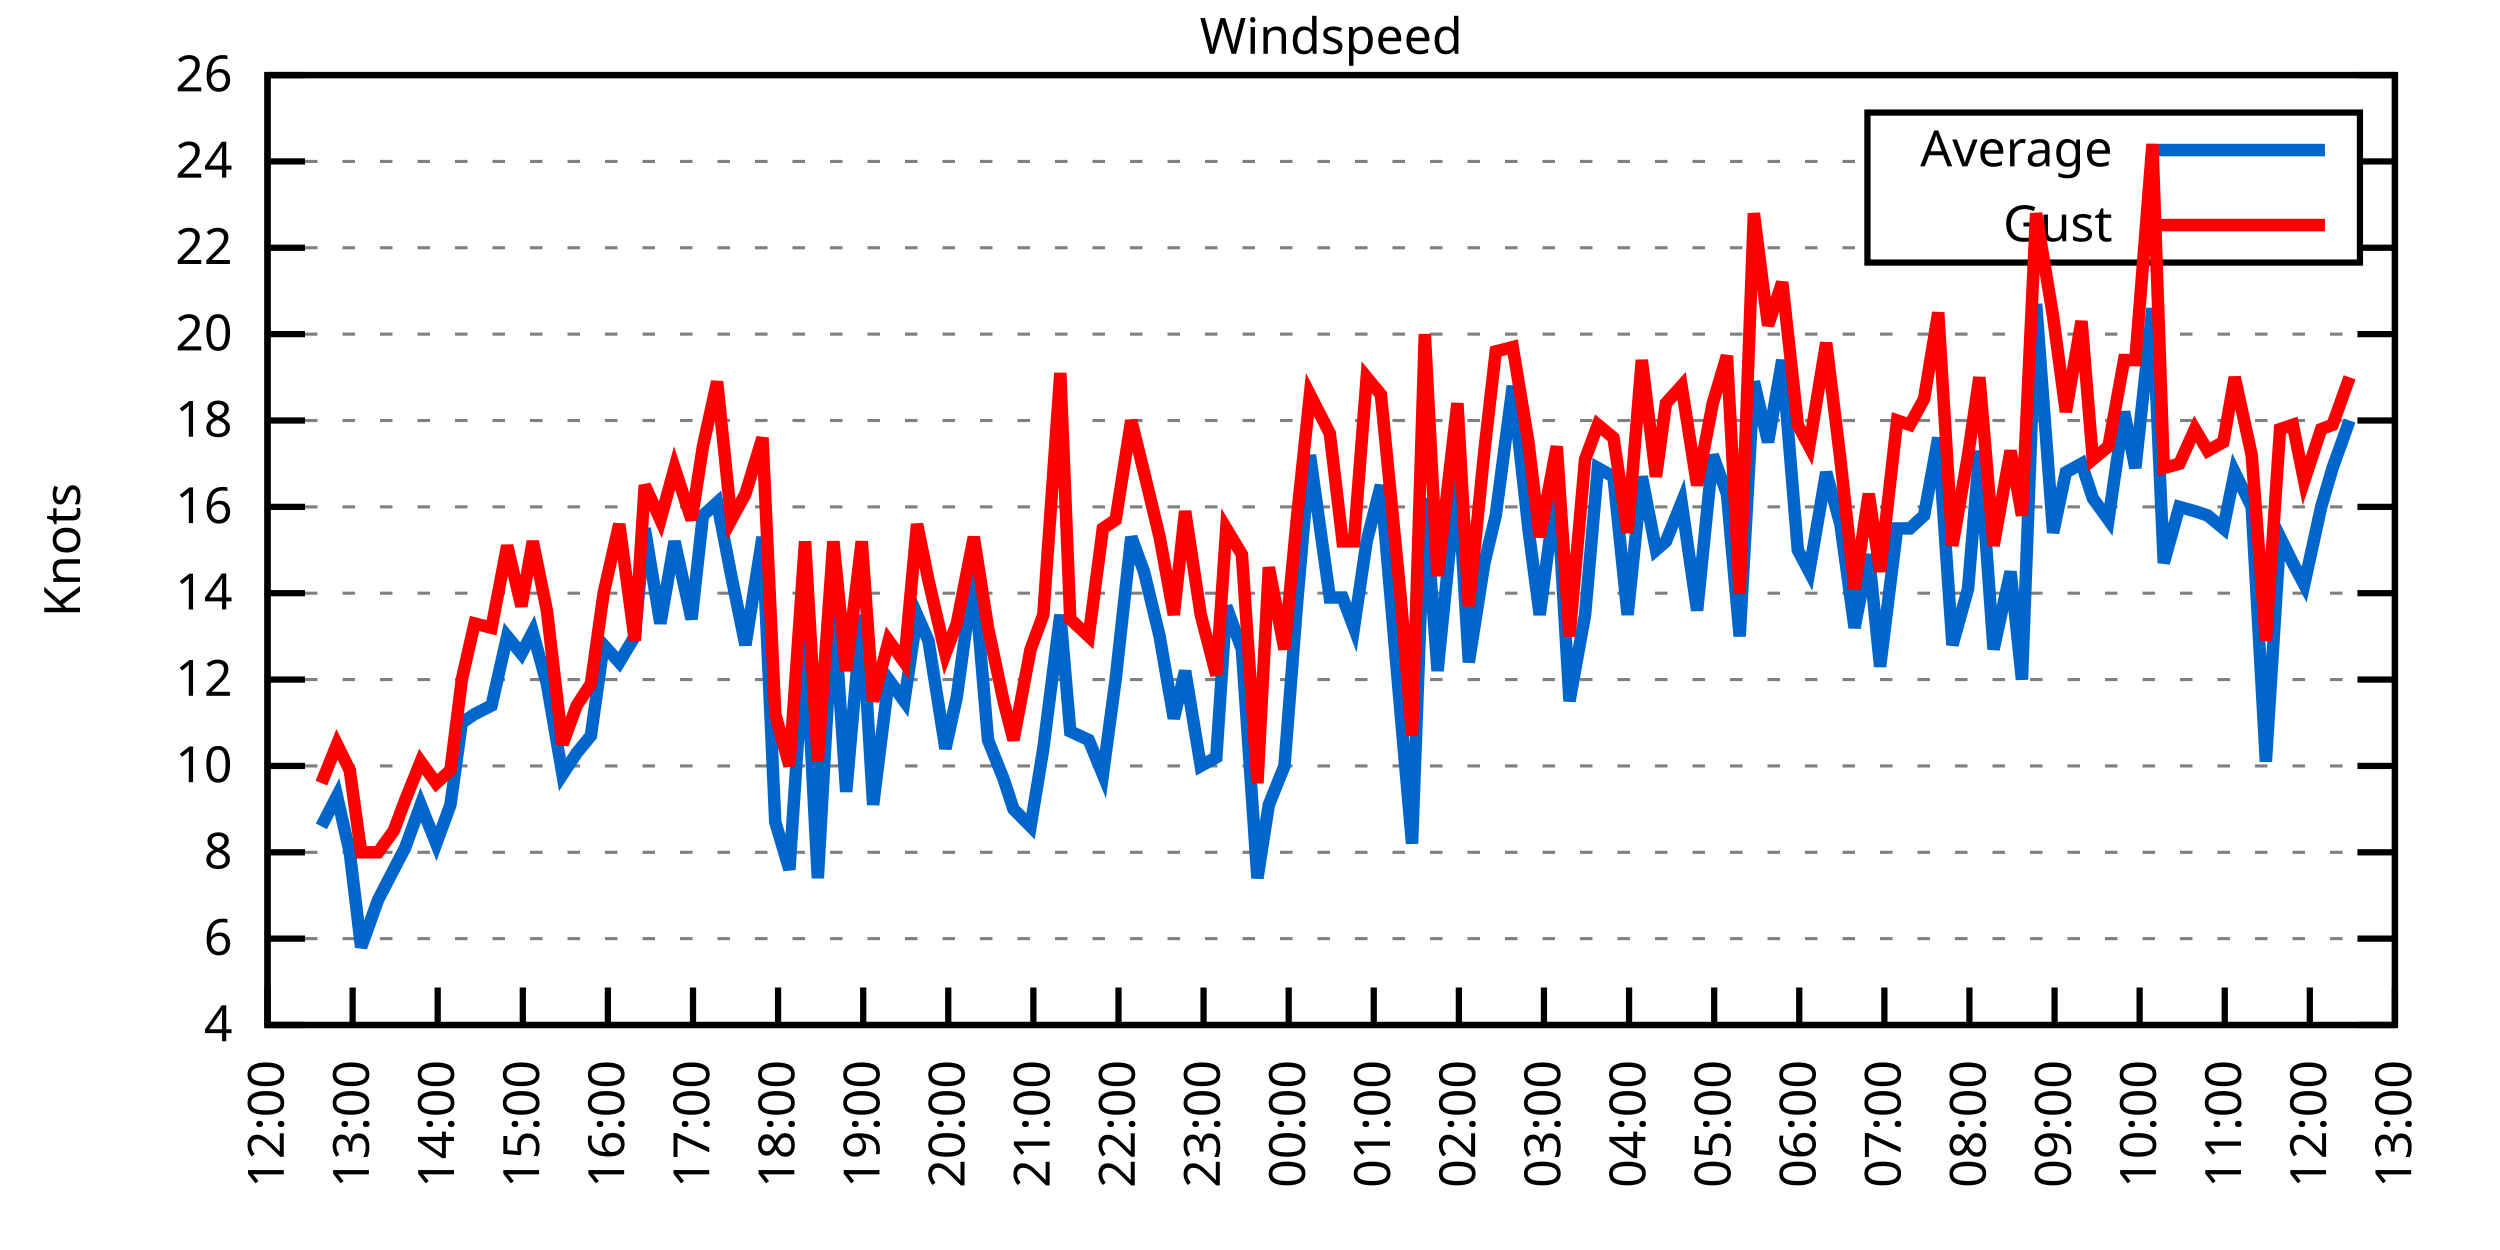
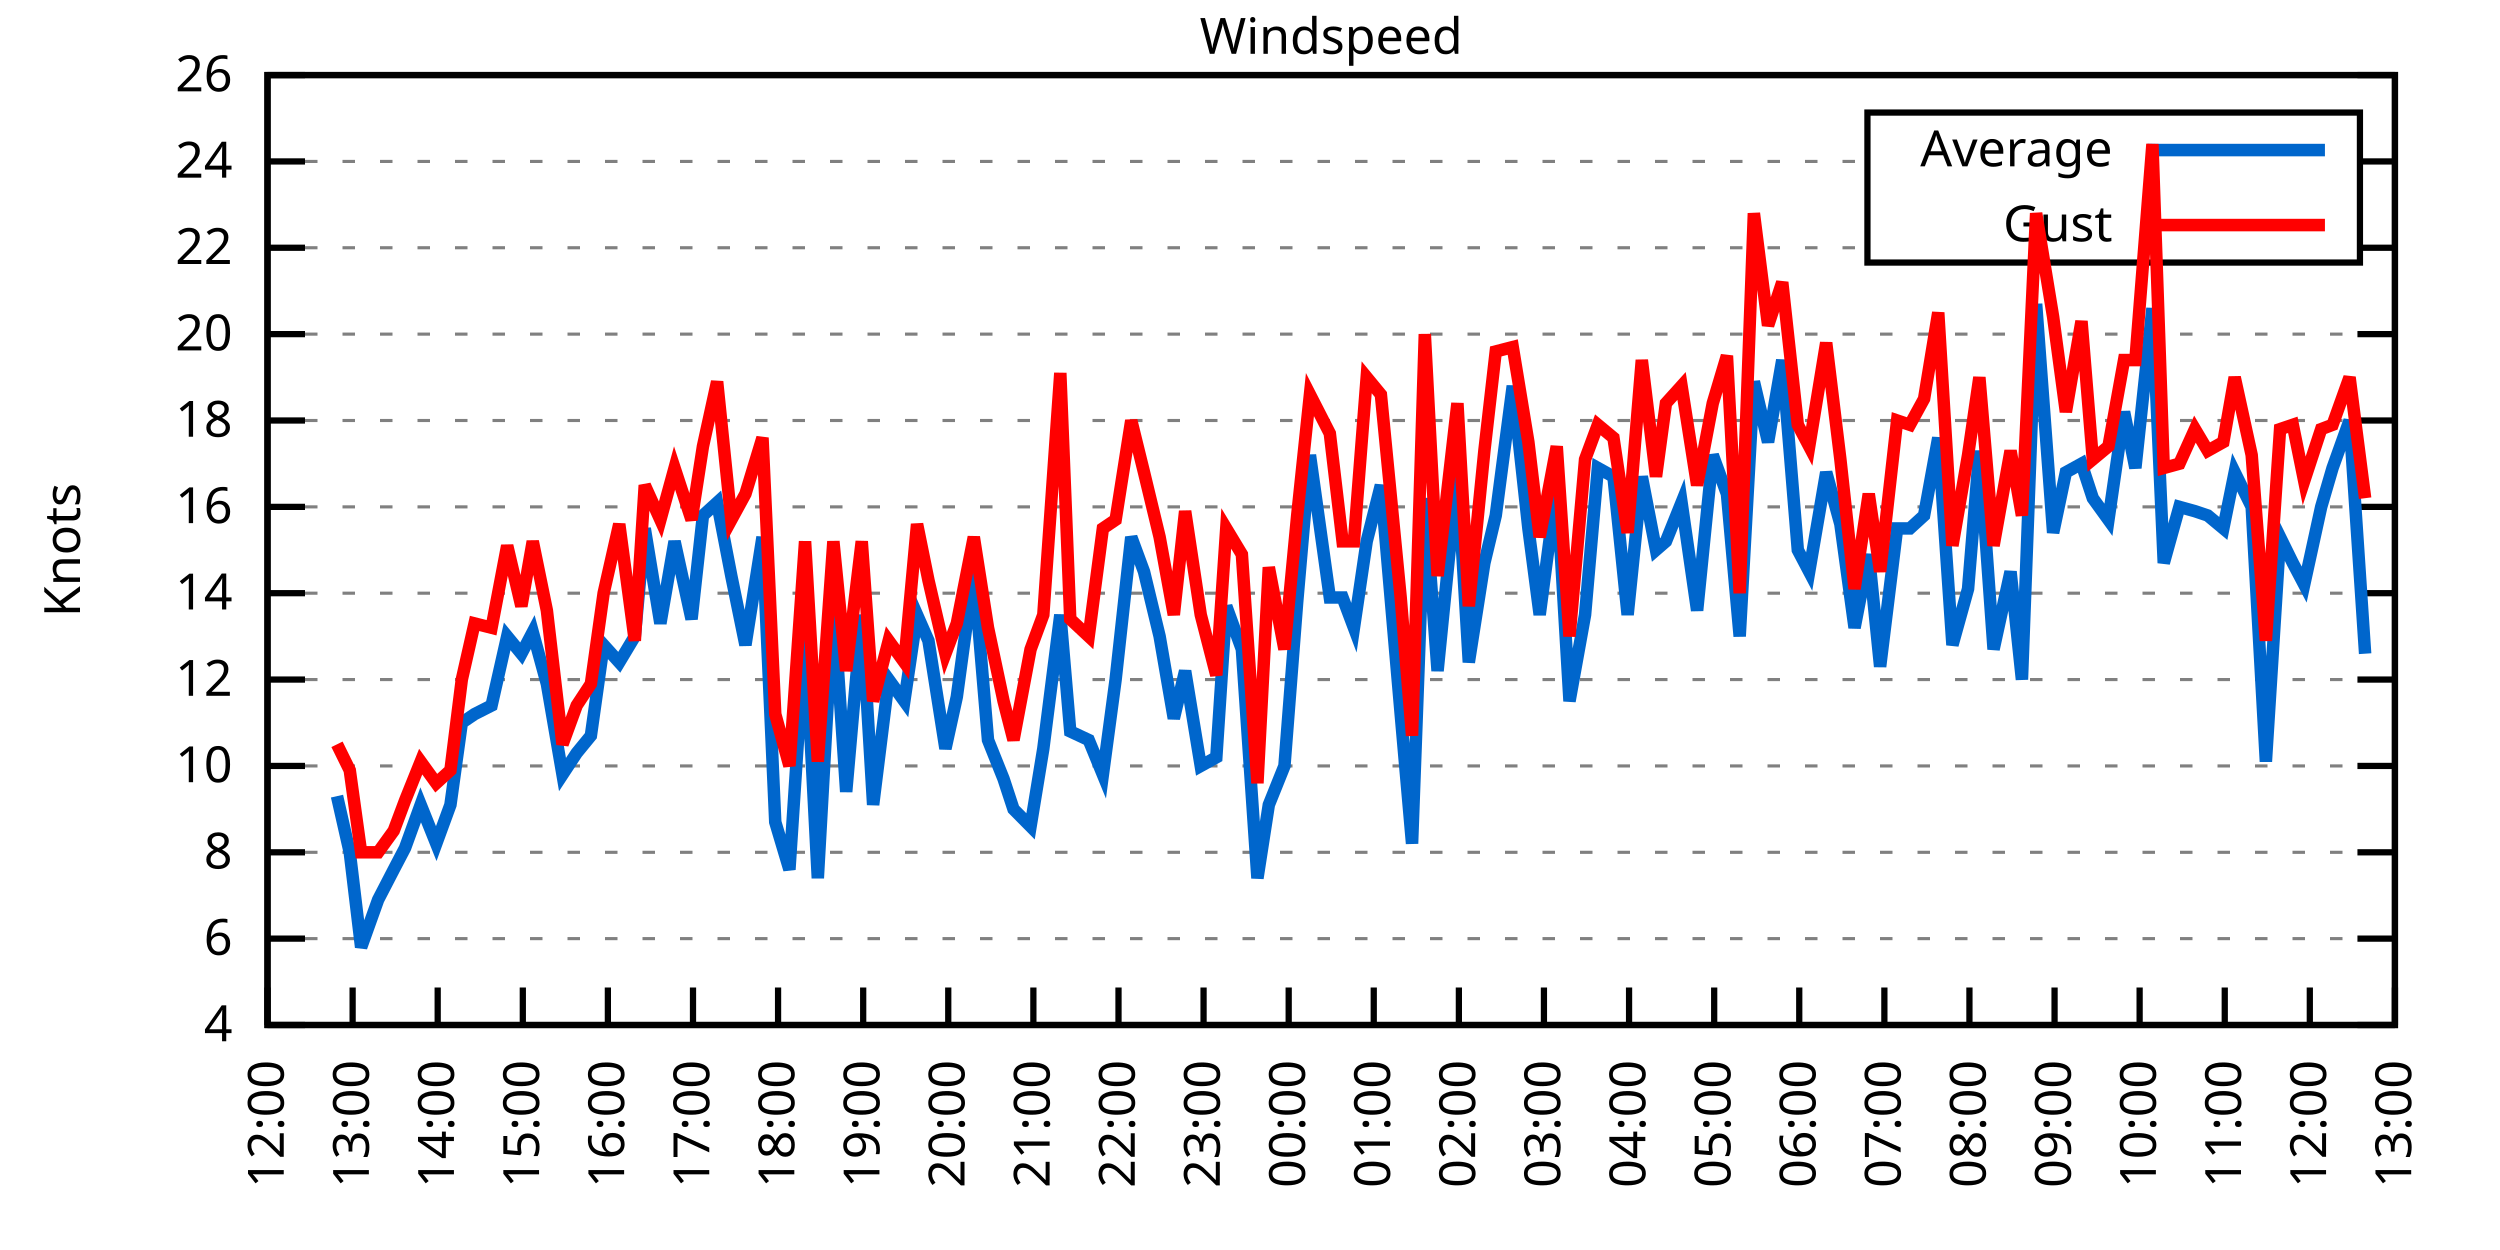
<svg xmlns="http://www.w3.org/2000/svg" xmlns:xlink="http://www.w3.org/1999/xlink" width="400" height="200" viewBox="0 0 400 200">
  <g id="gnuplot_canvas">
    <rect x="0" y="0" width="400" height="200" fill="none" />
    <defs>
      <circle id="gpDot" r="0.5" stroke-width="0.5" stroke="currentColor" />
      <path id="gpPt0" stroke-width="0.333" stroke="currentColor" d="M-1,0 h2 M0,-1 v2" />
      <path id="gpPt1" stroke-width="0.333" stroke="currentColor" d="M-1,-1 L1,1 M1,-1 L-1,1" />
      <path id="gpPt2" stroke-width="0.333" stroke="currentColor" d="M-1,0 L1,0 M0,-1 L0,1 M-1,-1 L1,1 M-1,1 L1,-1" />
      <rect id="gpPt3" stroke-width="0.333" stroke="currentColor" x="-1" y="-1" width="2" height="2" />
      <rect id="gpPt4" stroke-width="0.333" stroke="currentColor" fill="currentColor" x="-1" y="-1" width="2" height="2" />
      <circle id="gpPt5" stroke-width="0.333" stroke="currentColor" cx="0" cy="0" r="1" />
      <use xlink:href="#gpPt5" id="gpPt6" fill="currentColor" stroke="none" />
      <path id="gpPt7" stroke-width="0.333" stroke="currentColor" d="M0,-1.33 L-1.33,0.67 L1.33,0.67 z" />
      <use xlink:href="#gpPt7" id="gpPt8" fill="currentColor" stroke="none" />
      <use xlink:href="#gpPt7" id="gpPt9" stroke="currentColor" transform="rotate(180)" />
      <use xlink:href="#gpPt9" id="gpPt10" fill="currentColor" stroke="none" />
      <use xlink:href="#gpPt3" id="gpPt11" stroke="currentColor" transform="rotate(45)" />
      <use xlink:href="#gpPt11" id="gpPt12" fill="currentColor" stroke="none" />
      <path id="gpPt13" stroke-width="0.333" stroke="currentColor" d="M0,1.330 L1.265,0.411 L0.782,-1.067 L-0.782,-1.076 L-1.265,0.411 z" />
      <use xlink:href="#gpPt13" id="gpPt14" fill="currentColor" stroke="none" />
      <filter id="textbox" filterUnits="objectBoundingBox" x="0" y="0" height="1" width="1">
        <feFlood flood-color="white" flood-opacity="1" result="bgnd" />
        <feComposite in="SourceGraphic" in2="bgnd" operator="atop" />
      </filter>
      <filter id="greybox" filterUnits="objectBoundingBox" x="0" y="0" height="1" width="1">
        <feFlood flood-color="lightgrey" flood-opacity="1" result="grey" />
        <feComposite in="SourceGraphic" in2="grey" operator="atop" />
      </filter>
    </defs>
    <g fill="none" color="white" stroke="currentColor" stroke-width="1.00" stroke-linecap="butt" stroke-linejoin="miter">
</g>
    <g fill="none" color="black" stroke="currentColor" stroke-width="1.00" stroke-linecap="butt" stroke-linejoin="miter">
      <g stroke="none" shape-rendering="crispEdges">
        <polygon fill="rgb(255, 255, 255)" points="42.80,164.00 383.18,164.00 383.18,12.02 42.80,12.02 " />
      </g>
    </g>
    <g fill="none" color="black" stroke="currentColor" stroke-width="1.00" stroke-linecap="butt" stroke-linejoin="miter">
</g>
    <g fill="none" color="black" stroke="black" stroke-width="0.50" stroke-linecap="butt" stroke-linejoin="miter">
</g>
    <g fill="none" color="gray" stroke="currentColor" stroke-width="0.50" stroke-linecap="butt" stroke-linejoin="miter">
      <path stroke="gray" stroke-dasharray="2,4" class="gridline" d="M42.80,164.00 L383.19,164.00  " />
    </g>
    <g fill="none" color="gray" stroke="gray" stroke-width="1.00" stroke-linecap="butt" stroke-linejoin="miter">
</g>
    <g fill="none" color="black" stroke="currentColor" stroke-width="1.00" stroke-linecap="butt" stroke-linejoin="miter">
      <path stroke="black" d="M42.80,164.00 L48.80,164.00 M383.19,164.00 L377.19,164.00  " />
      <g transform="translate(37.20,166.60)" stroke="none" fill="black" font-family="Sans" font-size="8.00" text-anchor="end">
        <text>
          <tspan font-family="Sans"> 4</tspan>
        </text>
      </g>
    </g>
    <g fill="none" color="black" stroke="currentColor" stroke-width="1.00" stroke-linecap="butt" stroke-linejoin="miter">
</g>
    <g fill="none" color="black" stroke="black" stroke-width="0.50" stroke-linecap="butt" stroke-linejoin="miter">
</g>
    <g fill="none" color="gray" stroke="currentColor" stroke-width="0.50" stroke-linecap="butt" stroke-linejoin="miter">
      <path stroke="gray" stroke-dasharray="2,4" class="gridline" d="M42.80,150.18 L383.19,150.18  " />
    </g>
    <g fill="none" color="gray" stroke="gray" stroke-width="1.00" stroke-linecap="butt" stroke-linejoin="miter">
</g>
    <g fill="none" color="black" stroke="currentColor" stroke-width="1.00" stroke-linecap="butt" stroke-linejoin="miter">
      <path stroke="black" d="M42.80,150.18 L48.80,150.18 M383.19,150.18 L377.19,150.18  " />
      <g transform="translate(37.20,152.78)" stroke="none" fill="black" font-family="Sans" font-size="8.00" text-anchor="end">
        <text>
          <tspan font-family="Sans"> 6</tspan>
        </text>
      </g>
    </g>
    <g fill="none" color="black" stroke="currentColor" stroke-width="1.00" stroke-linecap="butt" stroke-linejoin="miter">
</g>
    <g fill="none" color="black" stroke="black" stroke-width="0.50" stroke-linecap="butt" stroke-linejoin="miter">
</g>
    <g fill="none" color="gray" stroke="currentColor" stroke-width="0.50" stroke-linecap="butt" stroke-linejoin="miter">
      <path stroke="gray" stroke-dasharray="2,4" class="gridline" d="M42.80,136.37 L383.19,136.37  " />
    </g>
    <g fill="none" color="gray" stroke="gray" stroke-width="1.00" stroke-linecap="butt" stroke-linejoin="miter">
</g>
    <g fill="none" color="black" stroke="currentColor" stroke-width="1.00" stroke-linecap="butt" stroke-linejoin="miter">
      <path stroke="black" d="M42.80,136.37 L48.80,136.37 M383.19,136.37 L377.19,136.37  " />
      <g transform="translate(37.20,138.97)" stroke="none" fill="black" font-family="Sans" font-size="8.00" text-anchor="end">
        <text>
          <tspan font-family="Sans"> 8</tspan>
        </text>
      </g>
    </g>
    <g fill="none" color="black" stroke="currentColor" stroke-width="1.00" stroke-linecap="butt" stroke-linejoin="miter">
</g>
    <g fill="none" color="black" stroke="black" stroke-width="0.50" stroke-linecap="butt" stroke-linejoin="miter">
</g>
    <g fill="none" color="gray" stroke="currentColor" stroke-width="0.50" stroke-linecap="butt" stroke-linejoin="miter">
      <path stroke="gray" stroke-dasharray="2,4" class="gridline" d="M42.80,122.55 L383.19,122.55  " />
    </g>
    <g fill="none" color="gray" stroke="gray" stroke-width="1.00" stroke-linecap="butt" stroke-linejoin="miter">
</g>
    <g fill="none" color="black" stroke="currentColor" stroke-width="1.00" stroke-linecap="butt" stroke-linejoin="miter">
      <path stroke="black" d="M42.80,122.55 L48.80,122.55 M383.19,122.55 L377.19,122.55  " />
      <g transform="translate(37.20,125.15)" stroke="none" fill="black" font-family="Sans" font-size="8.00" text-anchor="end">
        <text>
          <tspan font-family="Sans"> 10</tspan>
        </text>
      </g>
    </g>
    <g fill="none" color="black" stroke="currentColor" stroke-width="1.00" stroke-linecap="butt" stroke-linejoin="miter">
</g>
    <g fill="none" color="black" stroke="black" stroke-width="0.50" stroke-linecap="butt" stroke-linejoin="miter">
</g>
    <g fill="none" color="gray" stroke="currentColor" stroke-width="0.50" stroke-linecap="butt" stroke-linejoin="miter">
      <path stroke="gray" stroke-dasharray="2,4" class="gridline" d="M42.80,108.73 L383.19,108.73  " />
    </g>
    <g fill="none" color="gray" stroke="gray" stroke-width="1.00" stroke-linecap="butt" stroke-linejoin="miter">
</g>
    <g fill="none" color="black" stroke="currentColor" stroke-width="1.00" stroke-linecap="butt" stroke-linejoin="miter">
      <path stroke="black" d="M42.80,108.73 L48.80,108.73 M383.19,108.73 L377.19,108.73  " />
      <g transform="translate(37.20,111.33)" stroke="none" fill="black" font-family="Sans" font-size="8.00" text-anchor="end">
        <text>
          <tspan font-family="Sans"> 12</tspan>
        </text>
      </g>
    </g>
    <g fill="none" color="black" stroke="currentColor" stroke-width="1.00" stroke-linecap="butt" stroke-linejoin="miter">
</g>
    <g fill="none" color="black" stroke="black" stroke-width="0.50" stroke-linecap="butt" stroke-linejoin="miter">
</g>
    <g fill="none" color="gray" stroke="currentColor" stroke-width="0.50" stroke-linecap="butt" stroke-linejoin="miter">
      <path stroke="gray" stroke-dasharray="2,4" class="gridline" d="M42.80,94.91 L383.19,94.91  " />
    </g>
    <g fill="none" color="gray" stroke="gray" stroke-width="1.00" stroke-linecap="butt" stroke-linejoin="miter">
</g>
    <g fill="none" color="black" stroke="currentColor" stroke-width="1.00" stroke-linecap="butt" stroke-linejoin="miter">
      <path stroke="black" d="M42.80,94.91 L48.80,94.91 M383.19,94.91 L377.19,94.91  " />
      <g transform="translate(37.20,97.51)" stroke="none" fill="black" font-family="Sans" font-size="8.00" text-anchor="end">
        <text>
          <tspan font-family="Sans"> 14</tspan>
        </text>
      </g>
    </g>
    <g fill="none" color="black" stroke="currentColor" stroke-width="1.00" stroke-linecap="butt" stroke-linejoin="miter">
</g>
    <g fill="none" color="black" stroke="black" stroke-width="0.50" stroke-linecap="butt" stroke-linejoin="miter">
</g>
    <g fill="none" color="gray" stroke="currentColor" stroke-width="0.50" stroke-linecap="butt" stroke-linejoin="miter">
      <path stroke="gray" stroke-dasharray="2,4" class="gridline" d="M42.80,81.10 L383.19,81.10  " />
    </g>
    <g fill="none" color="gray" stroke="gray" stroke-width="1.00" stroke-linecap="butt" stroke-linejoin="miter">
</g>
    <g fill="none" color="black" stroke="currentColor" stroke-width="1.00" stroke-linecap="butt" stroke-linejoin="miter">
      <path stroke="black" d="M42.80,81.10 L48.80,81.10 M383.19,81.10 L377.19,81.10  " />
      <g transform="translate(37.20,83.70)" stroke="none" fill="black" font-family="Sans" font-size="8.00" text-anchor="end">
        <text>
          <tspan font-family="Sans"> 16</tspan>
        </text>
      </g>
    </g>
    <g fill="none" color="black" stroke="currentColor" stroke-width="1.00" stroke-linecap="butt" stroke-linejoin="miter">
</g>
    <g fill="none" color="black" stroke="black" stroke-width="0.50" stroke-linecap="butt" stroke-linejoin="miter">
</g>
    <g fill="none" color="gray" stroke="currentColor" stroke-width="0.50" stroke-linecap="butt" stroke-linejoin="miter">
      <path stroke="gray" stroke-dasharray="2,4" class="gridline" d="M42.80,67.28 L383.19,67.28  " />
    </g>
    <g fill="none" color="gray" stroke="gray" stroke-width="1.00" stroke-linecap="butt" stroke-linejoin="miter">
</g>
    <g fill="none" color="black" stroke="currentColor" stroke-width="1.00" stroke-linecap="butt" stroke-linejoin="miter">
      <path stroke="black" d="M42.80,67.28 L48.80,67.28 M383.19,67.28 L377.19,67.28  " />
      <g transform="translate(37.20,69.88)" stroke="none" fill="black" font-family="Sans" font-size="8.00" text-anchor="end">
        <text>
          <tspan font-family="Sans"> 18</tspan>
        </text>
      </g>
    </g>
    <g fill="none" color="black" stroke="currentColor" stroke-width="1.00" stroke-linecap="butt" stroke-linejoin="miter">
</g>
    <g fill="none" color="black" stroke="black" stroke-width="0.50" stroke-linecap="butt" stroke-linejoin="miter">
</g>
    <g fill="none" color="gray" stroke="currentColor" stroke-width="0.50" stroke-linecap="butt" stroke-linejoin="miter">
      <path stroke="gray" stroke-dasharray="2,4" class="gridline" d="M42.80,53.46 L383.19,53.46  " />
    </g>
    <g fill="none" color="gray" stroke="gray" stroke-width="1.00" stroke-linecap="butt" stroke-linejoin="miter">
</g>
    <g fill="none" color="black" stroke="currentColor" stroke-width="1.00" stroke-linecap="butt" stroke-linejoin="miter">
      <path stroke="black" d="M42.80,53.46 L48.80,53.46 M383.19,53.46 L377.19,53.46  " />
      <g transform="translate(37.20,56.06)" stroke="none" fill="black" font-family="Sans" font-size="8.00" text-anchor="end">
        <text>
          <tspan font-family="Sans"> 20</tspan>
        </text>
      </g>
    </g>
    <g fill="none" color="black" stroke="currentColor" stroke-width="1.00" stroke-linecap="butt" stroke-linejoin="miter">
</g>
    <g fill="none" color="black" stroke="black" stroke-width="0.50" stroke-linecap="butt" stroke-linejoin="miter">
</g>
    <g fill="none" color="gray" stroke="currentColor" stroke-width="0.50" stroke-linecap="butt" stroke-linejoin="miter">
      <path stroke="gray" stroke-dasharray="2,4" class="gridline" d="M42.80,39.64 L298.79,39.64 M377.59,39.64 L383.19,39.64  " />
    </g>
    <g fill="none" color="gray" stroke="gray" stroke-width="1.00" stroke-linecap="butt" stroke-linejoin="miter">
</g>
    <g fill="none" color="black" stroke="currentColor" stroke-width="1.00" stroke-linecap="butt" stroke-linejoin="miter">
      <path stroke="black" d="M42.80,39.64 L48.80,39.64 M383.19,39.64 L377.19,39.64  " />
      <g transform="translate(37.20,42.24)" stroke="none" fill="black" font-family="Sans" font-size="8.00" text-anchor="end">
        <text>
          <tspan font-family="Sans"> 22</tspan>
        </text>
      </g>
    </g>
    <g fill="none" color="black" stroke="currentColor" stroke-width="1.00" stroke-linecap="butt" stroke-linejoin="miter">
</g>
    <g fill="none" color="black" stroke="black" stroke-width="0.50" stroke-linecap="butt" stroke-linejoin="miter">
</g>
    <g fill="none" color="gray" stroke="currentColor" stroke-width="0.50" stroke-linecap="butt" stroke-linejoin="miter">
      <path stroke="gray" stroke-dasharray="2,4" class="gridline" d="M42.80,25.83 L298.79,25.83 M377.59,25.83 L383.19,25.83  " />
    </g>
    <g fill="none" color="gray" stroke="gray" stroke-width="1.00" stroke-linecap="butt" stroke-linejoin="miter">
</g>
    <g fill="none" color="black" stroke="currentColor" stroke-width="1.00" stroke-linecap="butt" stroke-linejoin="miter">
      <path stroke="black" d="M42.80,25.83 L48.80,25.83 M383.19,25.83 L377.19,25.83  " />
      <g transform="translate(37.20,28.43)" stroke="none" fill="black" font-family="Sans" font-size="8.00" text-anchor="end">
        <text>
          <tspan font-family="Sans"> 24</tspan>
        </text>
      </g>
    </g>
    <g fill="none" color="black" stroke="currentColor" stroke-width="1.00" stroke-linecap="butt" stroke-linejoin="miter">
</g>
    <g fill="none" color="black" stroke="black" stroke-width="0.50" stroke-linecap="butt" stroke-linejoin="miter">
</g>
    <g fill="none" color="gray" stroke="currentColor" stroke-width="0.50" stroke-linecap="butt" stroke-linejoin="miter">
      <path stroke="gray" stroke-dasharray="2,4" class="gridline" d="M42.80,12.01 L383.19,12.01  " />
    </g>
    <g fill="none" color="gray" stroke="gray" stroke-width="1.00" stroke-linecap="butt" stroke-linejoin="miter">
</g>
    <g fill="none" color="black" stroke="currentColor" stroke-width="1.00" stroke-linecap="butt" stroke-linejoin="miter">
      <path stroke="black" d="M42.80,12.01 L48.80,12.01 M383.19,12.01 L377.19,12.01  " />
      <g transform="translate(37.20,14.61)" stroke="none" fill="black" font-family="Sans" font-size="8.00" text-anchor="end">
        <text>
          <tspan font-family="Sans"> 26</tspan>
        </text>
      </g>
    </g>
    <g fill="none" color="black" stroke="currentColor" stroke-width="1.00" stroke-linecap="butt" stroke-linejoin="miter">
      <path stroke="black" d="M42.80,164.00 L42.80,158.00  " />
      <g transform="translate(45.40,169.60) rotate(270.00)" stroke="none" fill="black" font-family="Sans" font-size="8.00" text-anchor="end">
        <text>
          <tspan font-family="Sans">12:00</tspan>
        </text>
      </g>
    </g>
    <g fill="none" color="black" stroke="currentColor" stroke-width="1.00" stroke-linecap="butt" stroke-linejoin="miter">
      <path stroke="black" d="M56.42,164.00 L56.42,158.00  " />
      <g transform="translate(59.02,169.60) rotate(270.00)" stroke="none" fill="black" font-family="Sans" font-size="8.00" text-anchor="end">
        <text>
          <tspan font-family="Sans">13:00</tspan>
        </text>
      </g>
    </g>
    <g fill="none" color="black" stroke="currentColor" stroke-width="1.00" stroke-linecap="butt" stroke-linejoin="miter">
      <path stroke="black" d="M70.03,164.00 L70.03,158.00  " />
      <g transform="translate(72.63,169.60) rotate(270.00)" stroke="none" fill="black" font-family="Sans" font-size="8.00" text-anchor="end">
        <text>
          <tspan font-family="Sans">14:00</tspan>
        </text>
      </g>
    </g>
    <g fill="none" color="black" stroke="currentColor" stroke-width="1.00" stroke-linecap="butt" stroke-linejoin="miter">
      <path stroke="black" d="M83.65,164.00 L83.65,158.00  " />
      <g transform="translate(86.25,169.60) rotate(270.00)" stroke="none" fill="black" font-family="Sans" font-size="8.00" text-anchor="end">
        <text>
          <tspan font-family="Sans">15:00</tspan>
        </text>
      </g>
    </g>
    <g fill="none" color="black" stroke="currentColor" stroke-width="1.00" stroke-linecap="butt" stroke-linejoin="miter">
      <path stroke="black" d="M97.26,164.00 L97.26,158.00  " />
      <g transform="translate(99.86,169.60) rotate(270.00)" stroke="none" fill="black" font-family="Sans" font-size="8.00" text-anchor="end">
        <text>
          <tspan font-family="Sans">16:00</tspan>
        </text>
      </g>
    </g>
    <g fill="none" color="black" stroke="currentColor" stroke-width="1.00" stroke-linecap="butt" stroke-linejoin="miter">
      <path stroke="black" d="M110.88,164.00 L110.88,158.00  " />
      <g transform="translate(113.48,169.60) rotate(270.00)" stroke="none" fill="black" font-family="Sans" font-size="8.00" text-anchor="end">
        <text>
          <tspan font-family="Sans">17:00</tspan>
        </text>
      </g>
    </g>
    <g fill="none" color="black" stroke="currentColor" stroke-width="1.00" stroke-linecap="butt" stroke-linejoin="miter">
      <path stroke="black" d="M124.49,164.00 L124.49,158.00  " />
      <g transform="translate(127.09,169.60) rotate(270.00)" stroke="none" fill="black" font-family="Sans" font-size="8.00" text-anchor="end">
        <text>
          <tspan font-family="Sans">18:00</tspan>
        </text>
      </g>
    </g>
    <g fill="none" color="black" stroke="currentColor" stroke-width="1.00" stroke-linecap="butt" stroke-linejoin="miter">
      <path stroke="black" d="M138.11,164.00 L138.11,158.00  " />
      <g transform="translate(140.71,169.60) rotate(270.00)" stroke="none" fill="black" font-family="Sans" font-size="8.00" text-anchor="end">
        <text>
          <tspan font-family="Sans">19:00</tspan>
        </text>
      </g>
    </g>
    <g fill="none" color="black" stroke="currentColor" stroke-width="1.00" stroke-linecap="butt" stroke-linejoin="miter">
      <path stroke="black" d="M151.72,164.00 L151.72,158.00  " />
      <g transform="translate(154.32,169.60) rotate(270.00)" stroke="none" fill="black" font-family="Sans" font-size="8.00" text-anchor="end">
        <text>
          <tspan font-family="Sans">20:00</tspan>
        </text>
      </g>
    </g>
    <g fill="none" color="black" stroke="currentColor" stroke-width="1.00" stroke-linecap="butt" stroke-linejoin="miter">
      <path stroke="black" d="M165.34,164.00 L165.34,158.00  " />
      <g transform="translate(167.94,169.60) rotate(270.00)" stroke="none" fill="black" font-family="Sans" font-size="8.00" text-anchor="end">
        <text>
          <tspan font-family="Sans">21:00</tspan>
        </text>
      </g>
    </g>
    <g fill="none" color="black" stroke="currentColor" stroke-width="1.00" stroke-linecap="butt" stroke-linejoin="miter">
      <path stroke="black" d="M178.96,164.00 L178.96,158.00  " />
      <g transform="translate(181.56,169.60) rotate(270.00)" stroke="none" fill="black" font-family="Sans" font-size="8.00" text-anchor="end">
        <text>
          <tspan font-family="Sans">22:00</tspan>
        </text>
      </g>
    </g>
    <g fill="none" color="black" stroke="currentColor" stroke-width="1.00" stroke-linecap="butt" stroke-linejoin="miter">
      <path stroke="black" d="M192.57,164.00 L192.57,158.00  " />
      <g transform="translate(195.17,169.60) rotate(270.00)" stroke="none" fill="black" font-family="Sans" font-size="8.00" text-anchor="end">
        <text>
          <tspan font-family="Sans">23:00</tspan>
        </text>
      </g>
    </g>
    <g fill="none" color="black" stroke="currentColor" stroke-width="1.00" stroke-linecap="butt" stroke-linejoin="miter">
      <path stroke="black" d="M206.19,164.00 L206.19,158.00  " />
      <g transform="translate(208.79,169.60) rotate(270.00)" stroke="none" fill="black" font-family="Sans" font-size="8.00" text-anchor="end">
        <text>
          <tspan font-family="Sans">00:00</tspan>
        </text>
      </g>
    </g>
    <g fill="none" color="black" stroke="currentColor" stroke-width="1.00" stroke-linecap="butt" stroke-linejoin="miter">
      <path stroke="black" d="M219.80,164.00 L219.80,158.00  " />
      <g transform="translate(222.40,169.60) rotate(270.00)" stroke="none" fill="black" font-family="Sans" font-size="8.00" text-anchor="end">
        <text>
          <tspan font-family="Sans">01:00</tspan>
        </text>
      </g>
    </g>
    <g fill="none" color="black" stroke="currentColor" stroke-width="1.00" stroke-linecap="butt" stroke-linejoin="miter">
      <path stroke="black" d="M233.42,164.00 L233.42,158.00  " />
      <g transform="translate(236.02,169.60) rotate(270.00)" stroke="none" fill="black" font-family="Sans" font-size="8.00" text-anchor="end">
        <text>
          <tspan font-family="Sans">02:00</tspan>
        </text>
      </g>
    </g>
    <g fill="none" color="black" stroke="currentColor" stroke-width="1.00" stroke-linecap="butt" stroke-linejoin="miter">
      <path stroke="black" d="M247.03,164.00 L247.03,158.00  " />
      <g transform="translate(249.63,169.60) rotate(270.00)" stroke="none" fill="black" font-family="Sans" font-size="8.00" text-anchor="end">
        <text>
          <tspan font-family="Sans">03:00</tspan>
        </text>
      </g>
    </g>
    <g fill="none" color="black" stroke="currentColor" stroke-width="1.00" stroke-linecap="butt" stroke-linejoin="miter">
      <path stroke="black" d="M260.65,164.00 L260.65,158.00  " />
      <g transform="translate(263.25,169.60) rotate(270.00)" stroke="none" fill="black" font-family="Sans" font-size="8.00" text-anchor="end">
        <text>
          <tspan font-family="Sans">04:00</tspan>
        </text>
      </g>
    </g>
    <g fill="none" color="black" stroke="currentColor" stroke-width="1.00" stroke-linecap="butt" stroke-linejoin="miter">
      <path stroke="black" d="M274.27,164.00 L274.27,158.00  " />
      <g transform="translate(276.87,169.60) rotate(270.00)" stroke="none" fill="black" font-family="Sans" font-size="8.00" text-anchor="end">
        <text>
          <tspan font-family="Sans">05:00</tspan>
        </text>
      </g>
    </g>
    <g fill="none" color="black" stroke="currentColor" stroke-width="1.00" stroke-linecap="butt" stroke-linejoin="miter">
      <path stroke="black" d="M287.88,164.00 L287.88,158.00  " />
      <g transform="translate(290.48,169.60) rotate(270.00)" stroke="none" fill="black" font-family="Sans" font-size="8.00" text-anchor="end">
        <text>
          <tspan font-family="Sans">06:00</tspan>
        </text>
      </g>
    </g>
    <g fill="none" color="black" stroke="currentColor" stroke-width="1.00" stroke-linecap="butt" stroke-linejoin="miter">
      <path stroke="black" d="M301.50,164.00 L301.50,158.00  " />
      <g transform="translate(304.10,169.60) rotate(270.00)" stroke="none" fill="black" font-family="Sans" font-size="8.00" text-anchor="end">
        <text>
          <tspan font-family="Sans">07:00</tspan>
        </text>
      </g>
    </g>
    <g fill="none" color="black" stroke="currentColor" stroke-width="1.00" stroke-linecap="butt" stroke-linejoin="miter">
      <path stroke="black" d="M315.11,164.00 L315.11,158.00  " />
      <g transform="translate(317.71,169.60) rotate(270.00)" stroke="none" fill="black" font-family="Sans" font-size="8.00" text-anchor="end">
        <text>
          <tspan font-family="Sans">08:00</tspan>
        </text>
      </g>
    </g>
    <g fill="none" color="black" stroke="currentColor" stroke-width="1.00" stroke-linecap="butt" stroke-linejoin="miter">
      <path stroke="black" d="M328.73,164.00 L328.73,158.00  " />
      <g transform="translate(331.33,169.60) rotate(270.00)" stroke="none" fill="black" font-family="Sans" font-size="8.00" text-anchor="end">
        <text>
          <tspan font-family="Sans">09:00</tspan>
        </text>
      </g>
    </g>
    <g fill="none" color="black" stroke="currentColor" stroke-width="1.00" stroke-linecap="butt" stroke-linejoin="miter">
      <path stroke="black" d="M342.34,164.00 L342.34,158.00  " />
      <g transform="translate(344.94,169.60) rotate(270.00)" stroke="none" fill="black" font-family="Sans" font-size="8.00" text-anchor="end">
        <text>
          <tspan font-family="Sans">10:00</tspan>
        </text>
      </g>
    </g>
    <g fill="none" color="black" stroke="currentColor" stroke-width="1.00" stroke-linecap="butt" stroke-linejoin="miter">
      <path stroke="black" d="M355.96,164.00 L355.96,158.00  " />
      <g transform="translate(358.56,169.60) rotate(270.00)" stroke="none" fill="black" font-family="Sans" font-size="8.00" text-anchor="end">
        <text>
          <tspan font-family="Sans">11:00</tspan>
        </text>
      </g>
    </g>
    <g fill="none" color="black" stroke="currentColor" stroke-width="1.00" stroke-linecap="butt" stroke-linejoin="miter">
      <path stroke="black" d="M369.57,164.00 L369.57,158.00  " />
      <g transform="translate(372.17,169.60) rotate(270.00)" stroke="none" fill="black" font-family="Sans" font-size="8.00" text-anchor="end">
        <text>
          <tspan font-family="Sans">12:00</tspan>
        </text>
      </g>
    </g>
    <g fill="none" color="black" stroke="currentColor" stroke-width="1.00" stroke-linecap="butt" stroke-linejoin="miter">
      <path stroke="black" d="M383.19,164.00 L383.19,158.00  " />
      <g transform="translate(385.79,169.60) rotate(270.00)" stroke="none" fill="black" font-family="Sans" font-size="8.00" text-anchor="end">
        <text>
          <tspan font-family="Sans">13:00</tspan>
        </text>
      </g>
    </g>
    <g fill="none" color="black" stroke="currentColor" stroke-width="1.00" stroke-linecap="butt" stroke-linejoin="miter">
</g>
    <g fill="none" color="black" stroke="currentColor" stroke-width="1.00" stroke-linecap="butt" stroke-linejoin="miter">
      <path stroke="black" d="M42.80,12.01 L42.80,164.00 L383.19,164.00 L383.19,12.01 L42.80,12.01 Z  " />
    </g>
    <g fill="none" color="black" stroke="currentColor" stroke-width="1.00" stroke-linecap="butt" stroke-linejoin="miter">
</g>
    <g fill="none" color="black" stroke="currentColor" stroke-width="1.00" stroke-linecap="butt" stroke-linejoin="miter">
      <path stroke="black" d="M298.79,42.01 L298.79,18.01 L377.59,18.01 L377.59,42.01 L298.79,42.01 Z  " />
    </g>
    <g id="Windspeed_plot_1">
      <g fill="none" color="white" stroke="black" stroke-width="2.00" stroke-linecap="butt" stroke-linejoin="miter">
</g>
      <g fill="none" color="black" stroke="currentColor" stroke-width="2.00" stroke-linecap="butt" stroke-linejoin="miter">
        <g transform="translate(337.99,26.61)" stroke="none" fill="black" font-family="Sans" font-size="8.00" text-anchor="end">
          <text>
            <tspan font-family="Sans">Average</tspan>
          </text>
        </g>
      </g>
      <g fill="none" color="black" stroke="currentColor" stroke-width="2.00" stroke-linecap="butt" stroke-linejoin="miter">
-         <path stroke="rgb(  0, 102, 204)" d="M343.59,24.01 L371.99,24.01 M51.42,132.22 L53.92,127.38 L55.96,136.37 L57.78,151.56 L60.50,143.96 L63.00,139.13   L64.81,135.67 L67.31,128.77 L69.80,134.98 L72.07,128.77 L73.89,115.64 L75.93,114.26 L78.65,112.88 L81.15,101.82   L83.42,104.59 L85.24,101.13 L87.50,109.42 L90.00,123.93 L92.27,120.48 L94.54,117.71 L96.58,103.20 L99.08,105.97   L101.57,101.82 L103.16,84.55 L105.66,99.75 L107.93,86.62 L110.65,99.06 L112.47,82.48 L114.74,80.41 L117.01,92.15   L119.27,103.20 L122.00,85.93 L124.04,131.53 L126.31,139.13 L128.81,101.13 L130.85,140.51 L133.34,96.30 L135.39,126.69   L137.88,98.37 L139.70,128.77 L142.19,108.73 L144.69,112.19 L146.73,98.37 L148.55,102.51 L151.27,119.78 L153.09,111.49   L155.81,91.46 L158.08,118.40 L160.57,124.62 L162.16,129.46 L164.89,132.22 L166.93,119.78 L169.65,98.37 L171.24,117.02   L174.19,118.40 L176.46,123.93 L178.50,108.73 L181.00,85.93 L183.04,91.46 L185.54,101.82 L187.81,114.95 L189.62,107.35   L192.12,122.55 L194.61,121.17 L196.20,96.99 L198.70,103.89 L201.19,140.51 L203.01,128.77 L205.51,122.55 L207.55,96.30   L209.59,72.81 L212.77,95.60 L214.81,95.60 L216.63,100.44 L218.67,86.62 L220.94,77.64 L224.11,114.26 L225.93,134.98   L227.97,79.71 L230.01,107.35 L233.19,75.57 L235.01,105.97 L237.50,90.08 L239.32,82.48 L242.04,61.75 L244.54,84.55   L246.35,98.37 L249.08,77.64 L251.12,112.19 L253.61,98.37 L255.66,74.88 L258.15,76.26 L260.42,98.37 L262.69,76.26   L264.96,88.00 L266.55,86.62 L269.05,80.41 L271.54,97.68 L274.04,72.81 L276.31,79.02 L278.35,101.82 L280.62,61.06   L282.89,70.73 L285.16,57.61 L287.65,88.00 L289.47,91.46 L292.19,75.57 L294.46,83.86 L296.73,100.44 L299.00,88.70   L300.82,106.66 L303.54,84.55 L305.58,84.55 L307.85,82.48 L310.12,70.04 L312.39,103.20 L314.89,94.22 L316.70,72.12   L318.97,103.89 L321.69,91.46 L323.51,108.73 L325.78,48.63 L328.50,85.24 L330.54,75.57 L333.04,74.19 L334.85,79.71   L337.35,83.17 L339.85,65.90 L341.66,74.88 L344.39,49.32 L346.20,90.08 L348.70,81.10 L351.19,81.79 L353.24,82.48   L355.73,84.55 L357.55,75.57 L360.27,81.10 L362.54,121.86 L364.81,85.93 L366.85,90.08 L368.67,93.53 L371.39,81.10   L373.21,74.88 L375.93,67.28  " />
+         <path stroke="rgb(  0, 102, 204)" d="M343.59,24.01 L371.99,24.01 M53.92,127.38 L55.96,136.37 L57.78,151.56 L60.50,143.96 L63.00,139.13 L64.81,135.67   L67.31,128.77 L69.80,134.98 L72.07,128.77 L73.89,115.64 L75.93,114.26 L78.65,112.88 L81.15,101.82 L83.42,104.59   L85.24,101.13 L87.50,109.42 L90.00,123.93 L92.27,120.48 L94.54,117.71 L96.58,103.20 L99.08,105.97 L101.57,101.82   L103.16,84.55 L105.66,99.75 L107.93,86.62 L110.65,99.06 L112.47,82.48 L114.74,80.41 L117.01,92.15 L119.27,103.20   L122.00,85.93 L124.04,131.53 L126.31,139.13 L128.81,101.13 L130.85,140.51 L133.34,96.30 L135.39,126.69 L137.88,98.37   L139.70,128.77 L142.19,108.73 L144.69,112.19 L146.73,98.37 L148.55,102.51 L151.27,119.78 L153.09,111.49 L155.81,91.46   L158.08,118.40 L160.57,124.62 L162.16,129.46 L164.89,132.22 L166.93,119.78 L169.65,98.37 L171.24,117.02 L174.19,118.40   L176.46,123.93 L178.50,108.73 L181.00,85.93 L183.04,91.46 L185.54,101.82 L187.81,114.95 L189.62,107.35 L192.12,122.55   L194.61,121.17 L196.20,96.99 L198.70,103.89 L201.19,140.51 L203.01,128.77 L205.51,122.55 L207.55,96.30 L209.59,72.81   L212.77,95.60 L214.81,95.60 L216.63,100.44 L218.67,86.62 L220.94,77.64 L224.11,114.26 L225.93,134.98 L227.97,79.71   L230.01,107.35 L233.19,75.57 L235.01,105.97 L237.50,90.08 L239.32,82.48 L242.04,61.75 L244.54,84.55 L246.35,98.37   L249.08,77.64 L251.12,112.19 L253.61,98.37 L255.66,74.88 L258.15,76.26 L260.42,98.37 L262.69,76.26 L264.96,88.00   L266.55,86.62 L269.05,80.41 L271.54,97.68 L274.04,72.81 L276.31,79.02 L278.35,101.82 L280.62,61.06 L282.89,70.73   L285.16,57.61 L287.65,88.00 L289.47,91.46 L292.19,75.57 L294.46,83.86 L296.73,100.44 L299.00,88.70 L300.82,106.66   L303.54,84.55 L305.58,84.55 L307.85,82.48 L310.12,70.04 L312.39,103.20 L314.89,94.22 L316.70,72.12 L318.97,103.89   L321.69,91.46 L323.51,108.73 L325.78,48.63 L328.50,85.24 L330.54,75.57 L333.04,74.19 L334.85,79.71 L337.35,83.17   L339.85,65.90 L341.66,74.88 L344.39,49.32 L346.20,90.08 L348.70,81.10 L351.19,81.79 L353.24,82.48 L355.73,84.55   L357.55,75.57 L360.27,81.10 L362.54,121.86 L364.81,85.93 L366.85,90.08 L368.67,93.53 L371.39,81.10 L373.21,74.88   L375.93,67.28 L378.42,104.59  " />
      </g>
    </g>
    <g id="Windspeed_plot_2">
      <g fill="none" color="black" stroke="currentColor" stroke-width="2.00" stroke-linecap="butt" stroke-linejoin="miter">
        <g transform="translate(337.99,38.61)" stroke="none" fill="black" font-family="Sans" font-size="8.00" text-anchor="end">
          <text>
            <tspan font-family="Sans">Gust</tspan>
          </text>
        </g>
      </g>
      <g fill="none" color="black" stroke="currentColor" stroke-width="2.00" stroke-linecap="butt" stroke-linejoin="miter">
-         <path stroke="rgb(255,   0,   0)" d="M343.59,36.01 L371.99,36.01 M51.42,125.31 L53.92,119.09 L55.96,123.24 L57.78,136.37 L60.50,136.37 L63.00,132.91   L64.81,128.08 L67.31,121.86 L69.80,125.31 L72.07,123.24 L73.89,108.73 L75.93,99.75 L78.65,100.44 L81.15,87.31   L83.42,96.99 L85.24,86.62 L87.50,97.68 L90.00,119.09 L92.27,112.88 L94.54,109.42 L96.58,94.91 L99.08,83.86   L101.57,102.51 L103.16,77.64 L105.66,83.17 L107.93,74.88 L110.65,83.17 L112.47,71.42 L114.74,61.06 L117.01,83.17   L119.27,79.02 L122.00,70.04 L124.04,114.26 L126.31,122.55 L128.81,86.62 L130.85,121.86 L133.34,86.62 L135.39,107.35   L137.88,86.62 L139.70,112.19 L142.19,102.51 L144.69,105.97 L146.73,83.86 L148.55,92.84 L151.27,104.59 L153.09,99.75   L155.81,85.93 L158.08,100.44 L160.57,112.19 L162.16,118.40 L164.89,103.89 L166.93,98.37 L169.65,59.68 L171.24,99.06   L174.19,101.82 L176.46,84.55 L178.50,83.17 L181.00,67.28 L183.04,75.57 L185.54,85.93 L187.81,98.37 L189.62,81.79   L192.12,98.37 L194.61,108.04 L196.20,84.55 L198.70,88.70 L201.19,125.31 L203.01,90.77 L205.51,103.89 L207.55,82.48   L209.59,63.13 L212.77,69.35 L214.81,86.62 L216.63,86.62 L218.67,60.37 L220.94,63.13 L224.11,95.60 L225.93,117.71   L227.97,53.46 L230.01,92.15 L233.19,64.52 L235.01,96.99 L237.50,72.12 L239.32,56.23 L242.04,55.53 L244.54,70.73   L246.35,85.93 L249.08,71.42 L251.12,101.82 L253.61,73.50 L255.66,67.97 L258.15,70.04 L260.42,85.24 L262.69,57.61   L264.96,76.26 L266.55,64.52 L269.05,61.75 L271.54,77.64 L274.04,64.52 L276.31,56.92 L278.35,94.91 L280.62,34.12   L282.89,52.08 L285.16,45.17 L287.65,67.97 L289.47,71.42 L292.19,54.84 L294.46,73.50 L296.73,94.22 L299.00,79.02   L300.82,91.46 L303.54,67.28 L305.58,67.97 L307.85,63.82 L310.12,50.01 L312.39,87.31 L314.89,72.81 L316.70,60.37   L318.97,87.31 L321.69,72.12 L323.51,82.48 L325.78,34.12 L328.50,50.70 L330.54,65.90 L333.04,51.39 L334.85,73.50   L337.35,71.42 L339.85,57.61 L341.66,57.61 L344.39,23.06 L346.20,74.88 L348.70,74.19 L351.19,68.66 L353.24,72.12   L355.73,70.73 L357.55,60.37 L360.27,72.81 L362.54,102.51 L364.81,68.66 L366.85,67.97 L368.67,76.95 L371.39,68.66   L373.21,67.97 L375.93,60.37  " />
+         <path stroke="rgb(255,   0,   0)" d="M343.59,36.01 L371.99,36.01 M53.92,119.09 L55.96,123.24 L57.78,136.37 L60.50,136.37 L63.00,132.91 L64.81,128.08   L67.31,121.86 L69.80,125.31 L72.07,123.24 L73.89,108.73 L75.93,99.75 L78.65,100.44 L81.15,87.31 L83.42,96.99   L85.24,86.62 L87.50,97.68 L90.00,119.09 L92.27,112.88 L94.54,109.42 L96.58,94.91 L99.08,83.86 L101.57,102.51   L103.16,77.64 L105.66,83.17 L107.93,74.88 L110.65,83.17 L112.47,71.42 L114.74,61.06 L117.01,83.17 L119.27,79.02   L122.00,70.04 L124.04,114.26 L126.31,122.55 L128.81,86.62 L130.85,121.86 L133.34,86.62 L135.39,107.35 L137.88,86.62   L139.70,112.19 L142.19,102.51 L144.69,105.97 L146.73,83.86 L148.55,92.84 L151.27,104.59 L153.09,99.75 L155.81,85.93   L158.08,100.44 L160.57,112.19 L162.16,118.40 L164.89,103.89 L166.93,98.37 L169.65,59.68 L171.24,99.06 L174.19,101.82   L176.46,84.55 L178.50,83.17 L181.00,67.28 L183.04,75.57 L185.54,85.93 L187.81,98.37 L189.62,81.79 L192.12,98.37   L194.61,108.04 L196.20,84.55 L198.70,88.70 L201.19,125.31 L203.01,90.77 L205.51,103.89 L207.55,82.48 L209.59,63.13   L212.77,69.35 L214.81,86.62 L216.63,86.62 L218.67,60.37 L220.94,63.13 L224.11,95.60 L225.93,117.71 L227.97,53.46   L230.01,92.15 L233.19,64.52 L235.01,96.99 L237.50,72.12 L239.32,56.23 L242.04,55.53 L244.54,70.73 L246.35,85.93   L249.08,71.42 L251.12,101.82 L253.61,73.50 L255.66,67.97 L258.15,70.04 L260.42,85.24 L262.69,57.61 L264.96,76.26   L266.55,64.52 L269.05,61.75 L271.54,77.64 L274.04,64.52 L276.31,56.92 L278.35,94.91 L280.62,34.12 L282.89,52.08   L285.16,45.17 L287.65,67.97 L289.47,71.42 L292.19,54.84 L294.46,73.50 L296.73,94.22 L299.00,79.02 L300.82,91.46   L303.54,67.28 L305.58,67.97 L307.85,63.82 L310.12,50.01 L312.39,87.31 L314.89,72.81 L316.70,60.37 L318.97,87.31   L321.69,72.12 L323.51,82.48 L325.78,34.12 L328.50,50.70 L330.54,65.90 L333.04,51.39 L334.85,73.50 L337.35,71.42   L339.85,57.61 L341.66,57.61 L344.39,23.06 L346.20,74.88 L348.70,74.19 L351.19,68.66 L353.24,72.12 L355.73,70.73   L357.55,60.37 L360.27,72.81 L362.54,102.51 L364.81,68.66 L366.85,67.97 L368.67,76.95 L371.39,68.66 L373.21,67.97   L375.93,60.37 L378.42,79.71  " />
      </g>
    </g>
    <g fill="none" color="black" stroke="currentColor" stroke-width="2.00" stroke-linecap="butt" stroke-linejoin="miter">
</g>
    <g fill="none" color="black" stroke="black" stroke-width="1.00" stroke-linecap="butt" stroke-linejoin="miter">
</g>
    <g fill="none" color="black" stroke="currentColor" stroke-width="1.00" stroke-linecap="butt" stroke-linejoin="miter">
      <path stroke="black" d="M42.80,12.01 L42.80,164.00 L383.19,164.00 L383.19,12.01 L42.80,12.01 Z  " />
      <g transform="translate(12.80,88.01) rotate(270.00)" stroke="none" fill="black" font-family="Sans" font-size="8.00" text-anchor="middle">
        <text>
          <tspan font-family="Sans">Knots</tspan>
        </text>
      </g>
    </g>
    <g fill="none" color="black" stroke="currentColor" stroke-width="1.00" stroke-linecap="butt" stroke-linejoin="miter">
</g>
    <g fill="none" color="black" stroke="currentColor" stroke-width="1.00" stroke-linecap="butt" stroke-linejoin="miter">
      <g transform="translate(212.99,8.61)" stroke="none" fill="black" font-family="Sans" font-size="8.00" text-anchor="middle">
        <text>
          <tspan font-family="Sans">Windspeed</tspan>
        </text>
      </g>
    </g>
    <g fill="none" color="black" stroke="currentColor" stroke-width="1.00" stroke-linecap="butt" stroke-linejoin="miter">
</g>
  </g>
</svg>
